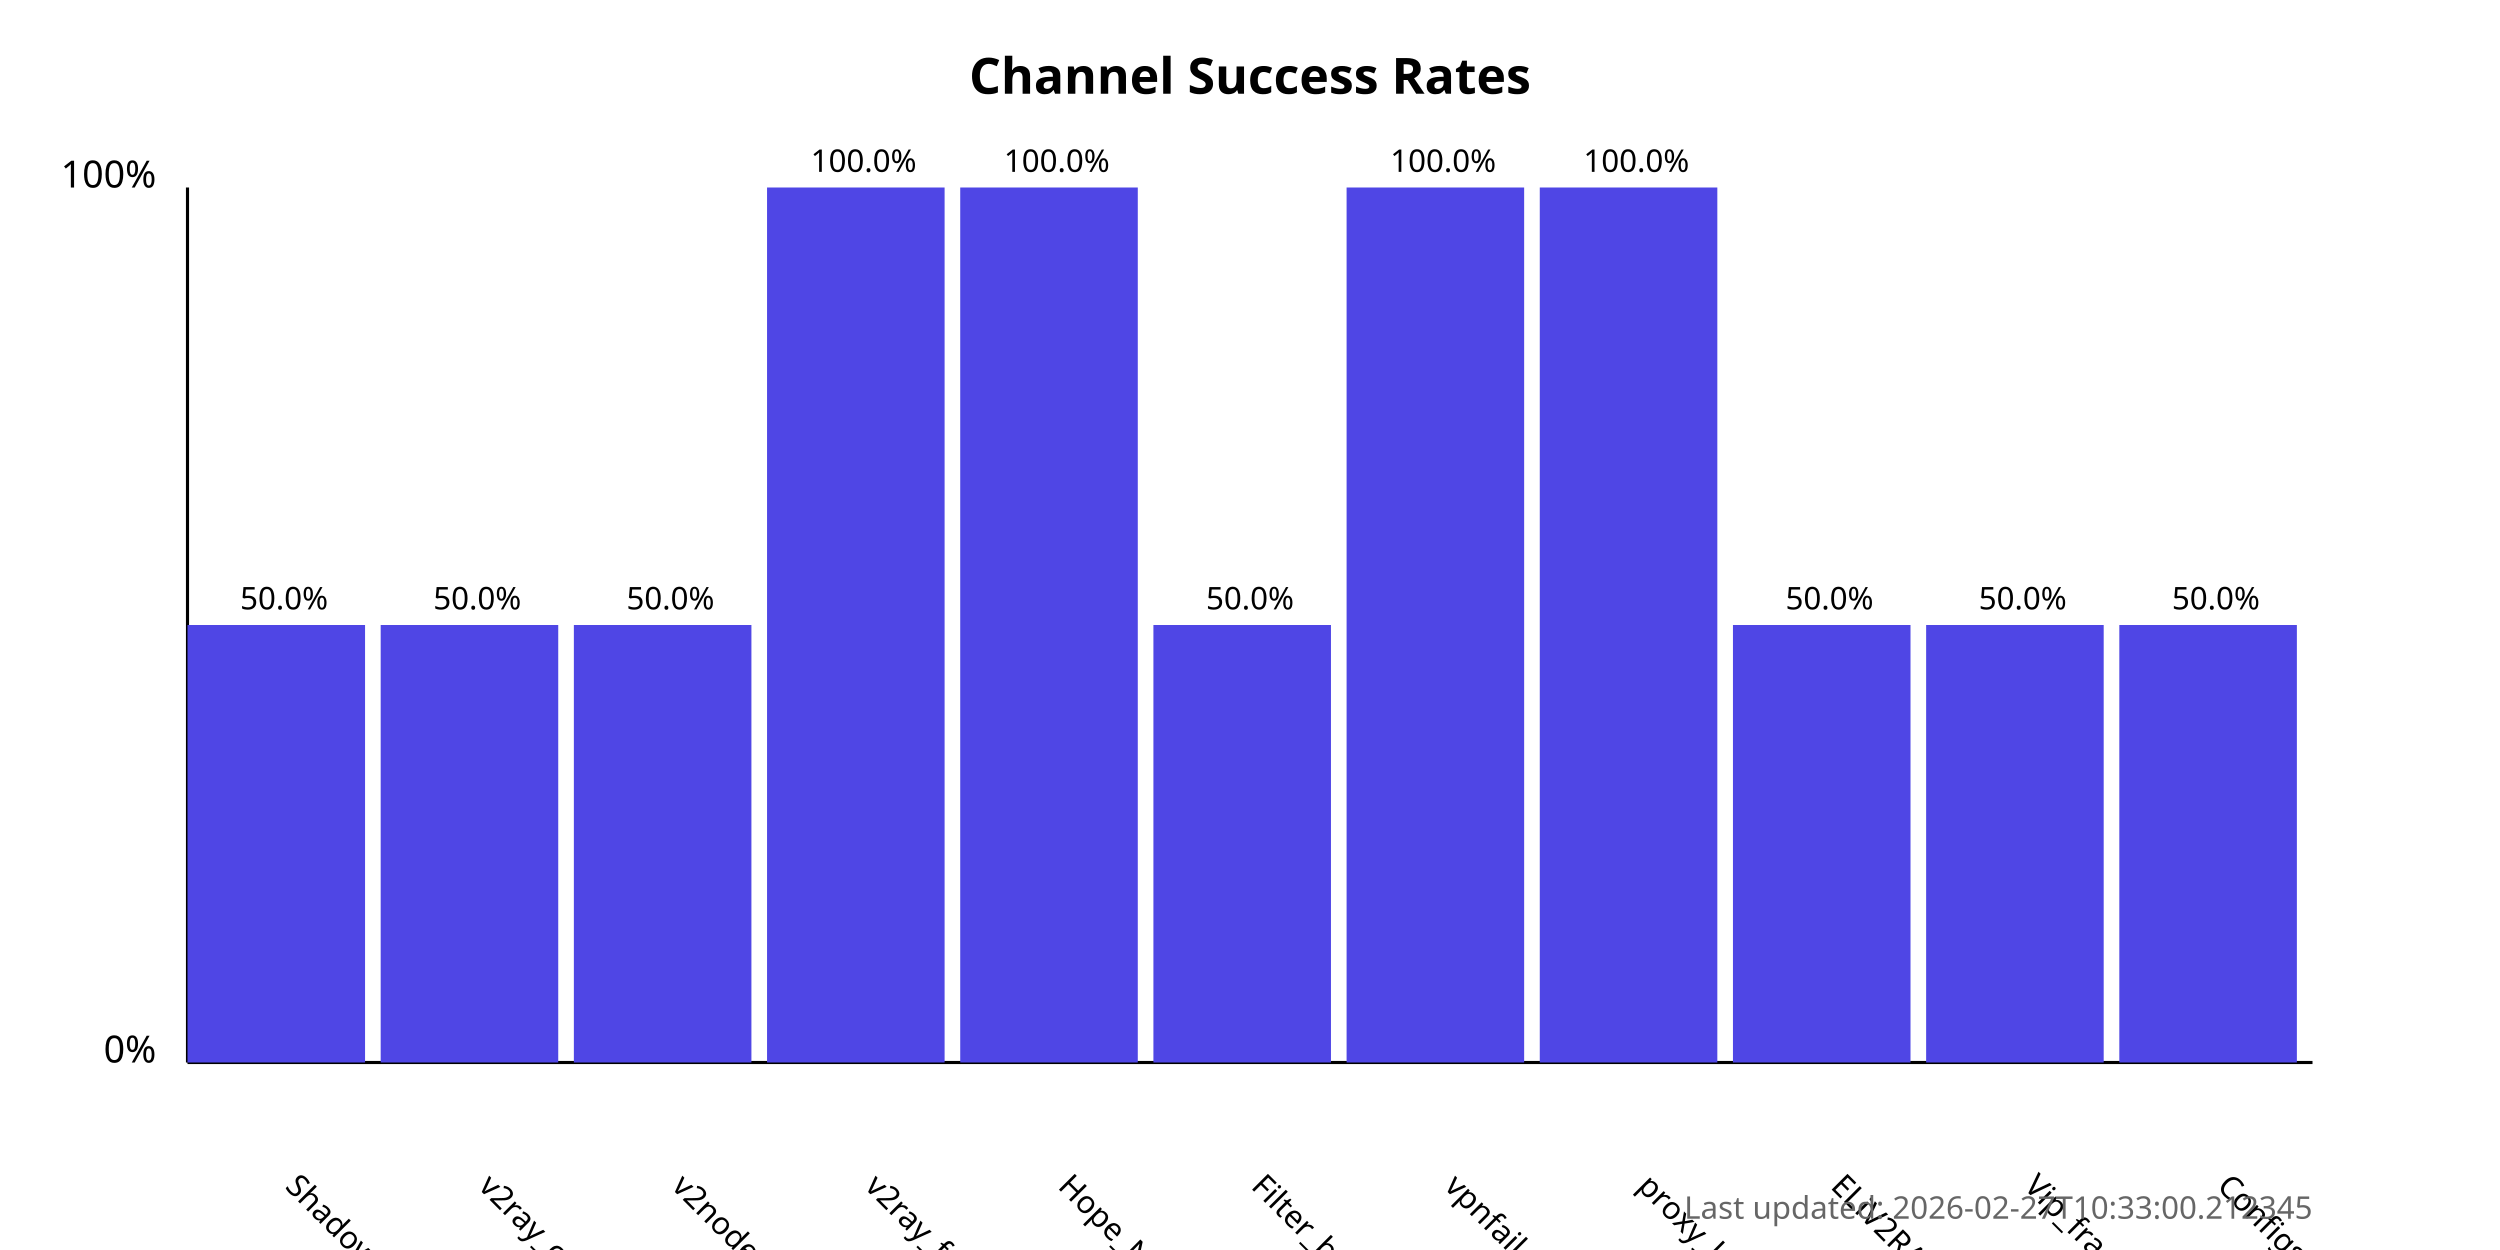
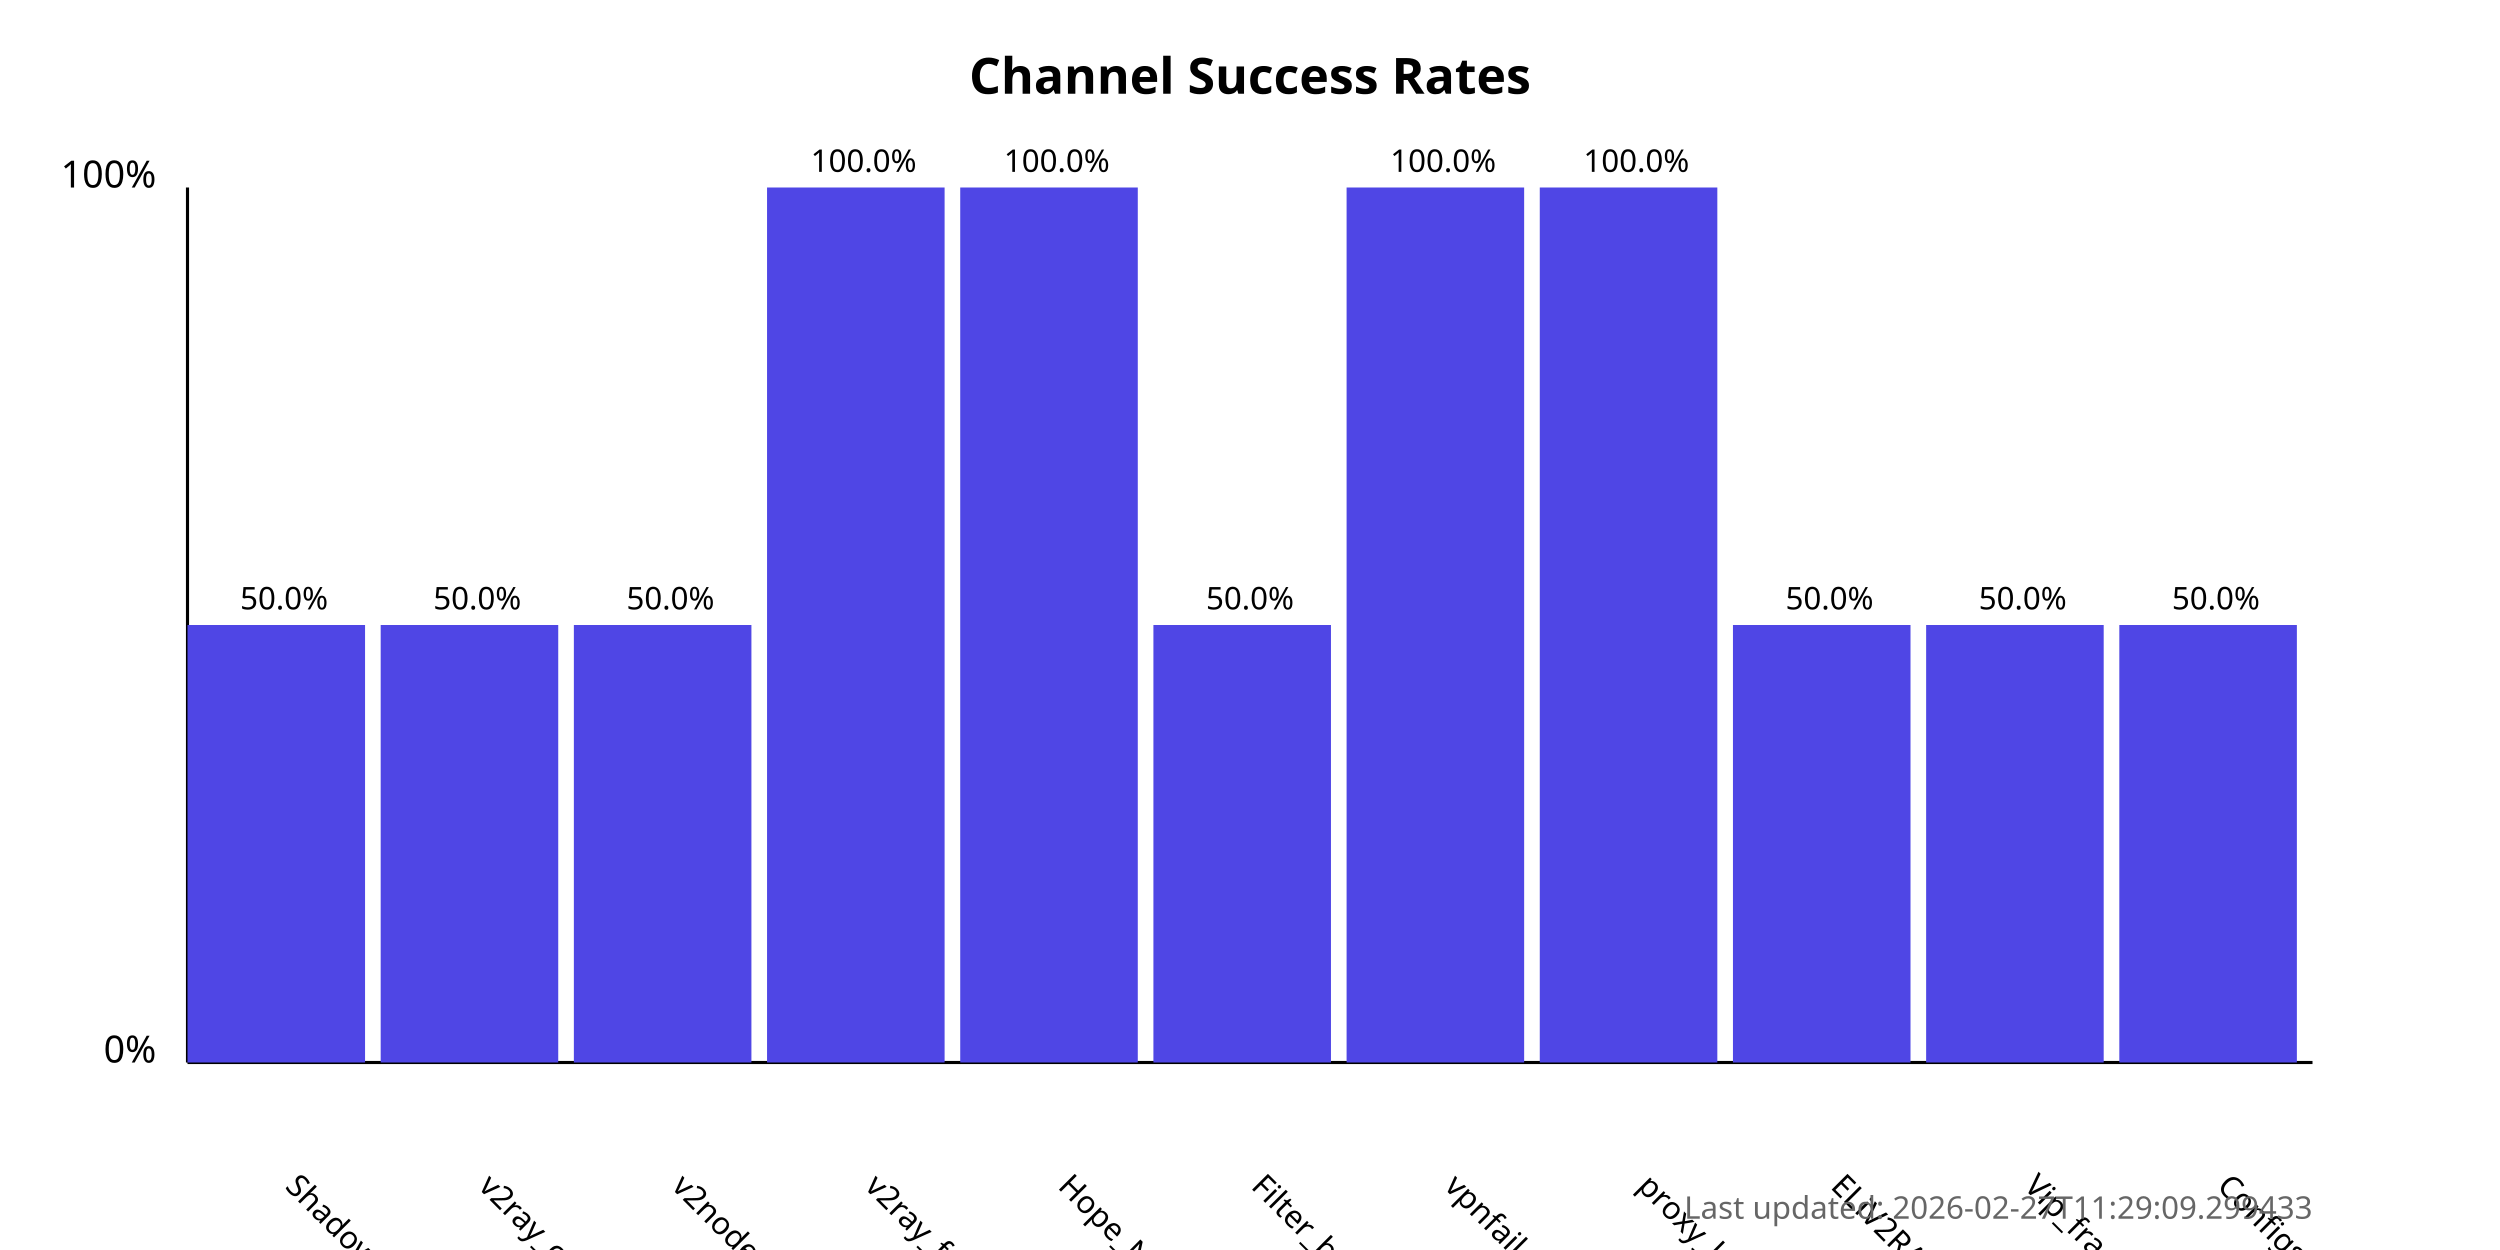
<svg xmlns="http://www.w3.org/2000/svg" width="800" height="400">
  <style>
            .chart-title { font: bold 16px sans-serif; }
            .axis-label { font: 12px sans-serif; }
            .tick-label { font: 10px sans-serif; }
            .bar { fill: #4f46e5; }
            .bar:hover { fill: #6366f1; }
            .timestamp { font: 10px sans-serif; fill: #666; }
        </style>
  <text x="400.0" y="30" text-anchor="middle" class="chart-title">
            Channel Success Rates
        </text>
  <line x1="60" y1="340" x2="60" y2="60" stroke="black" stroke-width="1" />
  <line x1="60" y1="340" x2="740" y2="340" stroke="black" stroke-width="1" />
  <text x="50" y="340" text-anchor="end" class="axis-label">0%</text>
  <text x="50" y="60" text-anchor="end" class="axis-label">100%</text>
  <g>
    <rect x="60" y="200.0" width="56.818" height="140.0" class="bar" />
    <text x="90.909" y="380" transform="rotate(45, 90.90909, 380)" text-anchor="start" class="tick-label">
                ShadowProxy66
            </text>
    <text x="90.909" y="195.0" text-anchor="middle" class="tick-label">
                50.0%
            </text>
  </g>
  <g>
    <rect x="121.818" y="200.0" width="56.818" height="140.0" class="bar" />
    <text x="152.727" y="380" transform="rotate(45, 152.7273, 380)" text-anchor="start" class="tick-label">
                v2ray_configs_pool
            </text>
    <text x="152.727" y="195.0" text-anchor="middle" class="tick-label">
                50.0%
            </text>
  </g>
  <g>
    <rect x="183.636" y="200.0" width="56.818" height="140.0" class="bar" />
    <text x="214.545" y="380" transform="rotate(45, 214.5455, 380)" text-anchor="start" class="tick-label">
                v2nodes
            </text>
    <text x="214.545" y="195.0" text-anchor="middle" class="tick-label">
                50.0%
            </text>
  </g>
  <g>
    <rect x="245.455" y="60.0" width="56.818" height="280.0" class="bar" />
    <text x="276.364" y="380" transform="rotate(45, 276.3636, 380)" text-anchor="start" class="tick-label">
                v2ray_free_conf
            </text>
    <text x="276.364" y="55.0" text-anchor="middle" class="tick-label">
                100.0%
            </text>
  </g>
  <g>
    <rect x="307.273" y="60.0" width="56.818" height="280.0" class="bar" />
    <text x="338.182" y="380" transform="rotate(45, 338.1818, 380)" text-anchor="start" class="tick-label">
                Hope_Net
            </text>
    <text x="338.182" y="55.0" text-anchor="middle" class="tick-label">
                100.0%
            </text>
  </g>
  <g>
    <rect x="369.091" y="200.0" width="56.818" height="140.0" class="bar" />
    <text x="400.0" y="380" transform="rotate(45, 400.0, 380)" text-anchor="start" class="tick-label">
                Filter_breaker
            </text>
    <text x="400.0" y="195.0" text-anchor="middle" class="tick-label">
                50.0%
            </text>
  </g>
  <g>
    <rect x="430.909" y="60.0" width="56.818" height="280.0" class="bar" />
    <text x="461.818" y="380" transform="rotate(45, 461.8182, 380)" text-anchor="start" class="tick-label">
                vpnfail_vless
            </text>
    <text x="461.818" y="55.0" text-anchor="middle" class="tick-label">
                100.0%
            </text>
  </g>
  <g>
    <rect x="492.727" y="60.0" width="56.818" height="280.0" class="bar" />
    <text x="523.636" y="380" transform="rotate(45, 523.6364, 380)" text-anchor="start" class="tick-label">
                proxy_kafee
            </text>
    <text x="523.636" y="55.0" text-anchor="middle" class="tick-label">
                100.0%
            </text>
  </g>
  <g>
    <rect x="554.545" y="200.0" width="56.818" height="140.0" class="bar" />
    <text x="585.455" y="380" transform="rotate(45, 585.4545, 380)" text-anchor="start" class="tick-label">
                ELiV2RAY
            </text>
    <text x="585.455" y="195.0" text-anchor="middle" class="tick-label">
                50.0%
            </text>
  </g>
  <g>
    <rect x="616.364" y="200.0" width="56.818" height="140.0" class="bar" />
    <text x="647.273" y="380" transform="rotate(45, 647.2727, 380)" text-anchor="start" class="tick-label">
                Vip_fragment_v2ray
            </text>
    <text x="647.273" y="195.0" text-anchor="middle" class="tick-label">
                50.0%
            </text>
  </g>
  <g>
    <rect x="678.182" y="200.0" width="56.818" height="140.0" class="bar" />
    <text x="709.091" y="380" transform="rotate(45, 709.0909, 380)" text-anchor="start" class="tick-label">
                ConfigsHubPlus
            </text>
    <text x="709.091" y="195.0" text-anchor="middle" class="tick-label">
                50.0%
            </text>
  </g>
  <text x="740" y="390" text-anchor="end" class="timestamp">
-             Last updated: 2026-02-27T10:33:00.212345
+             Last updated: 2026-02-27T11:29:09.299433
        </text>
</svg>
